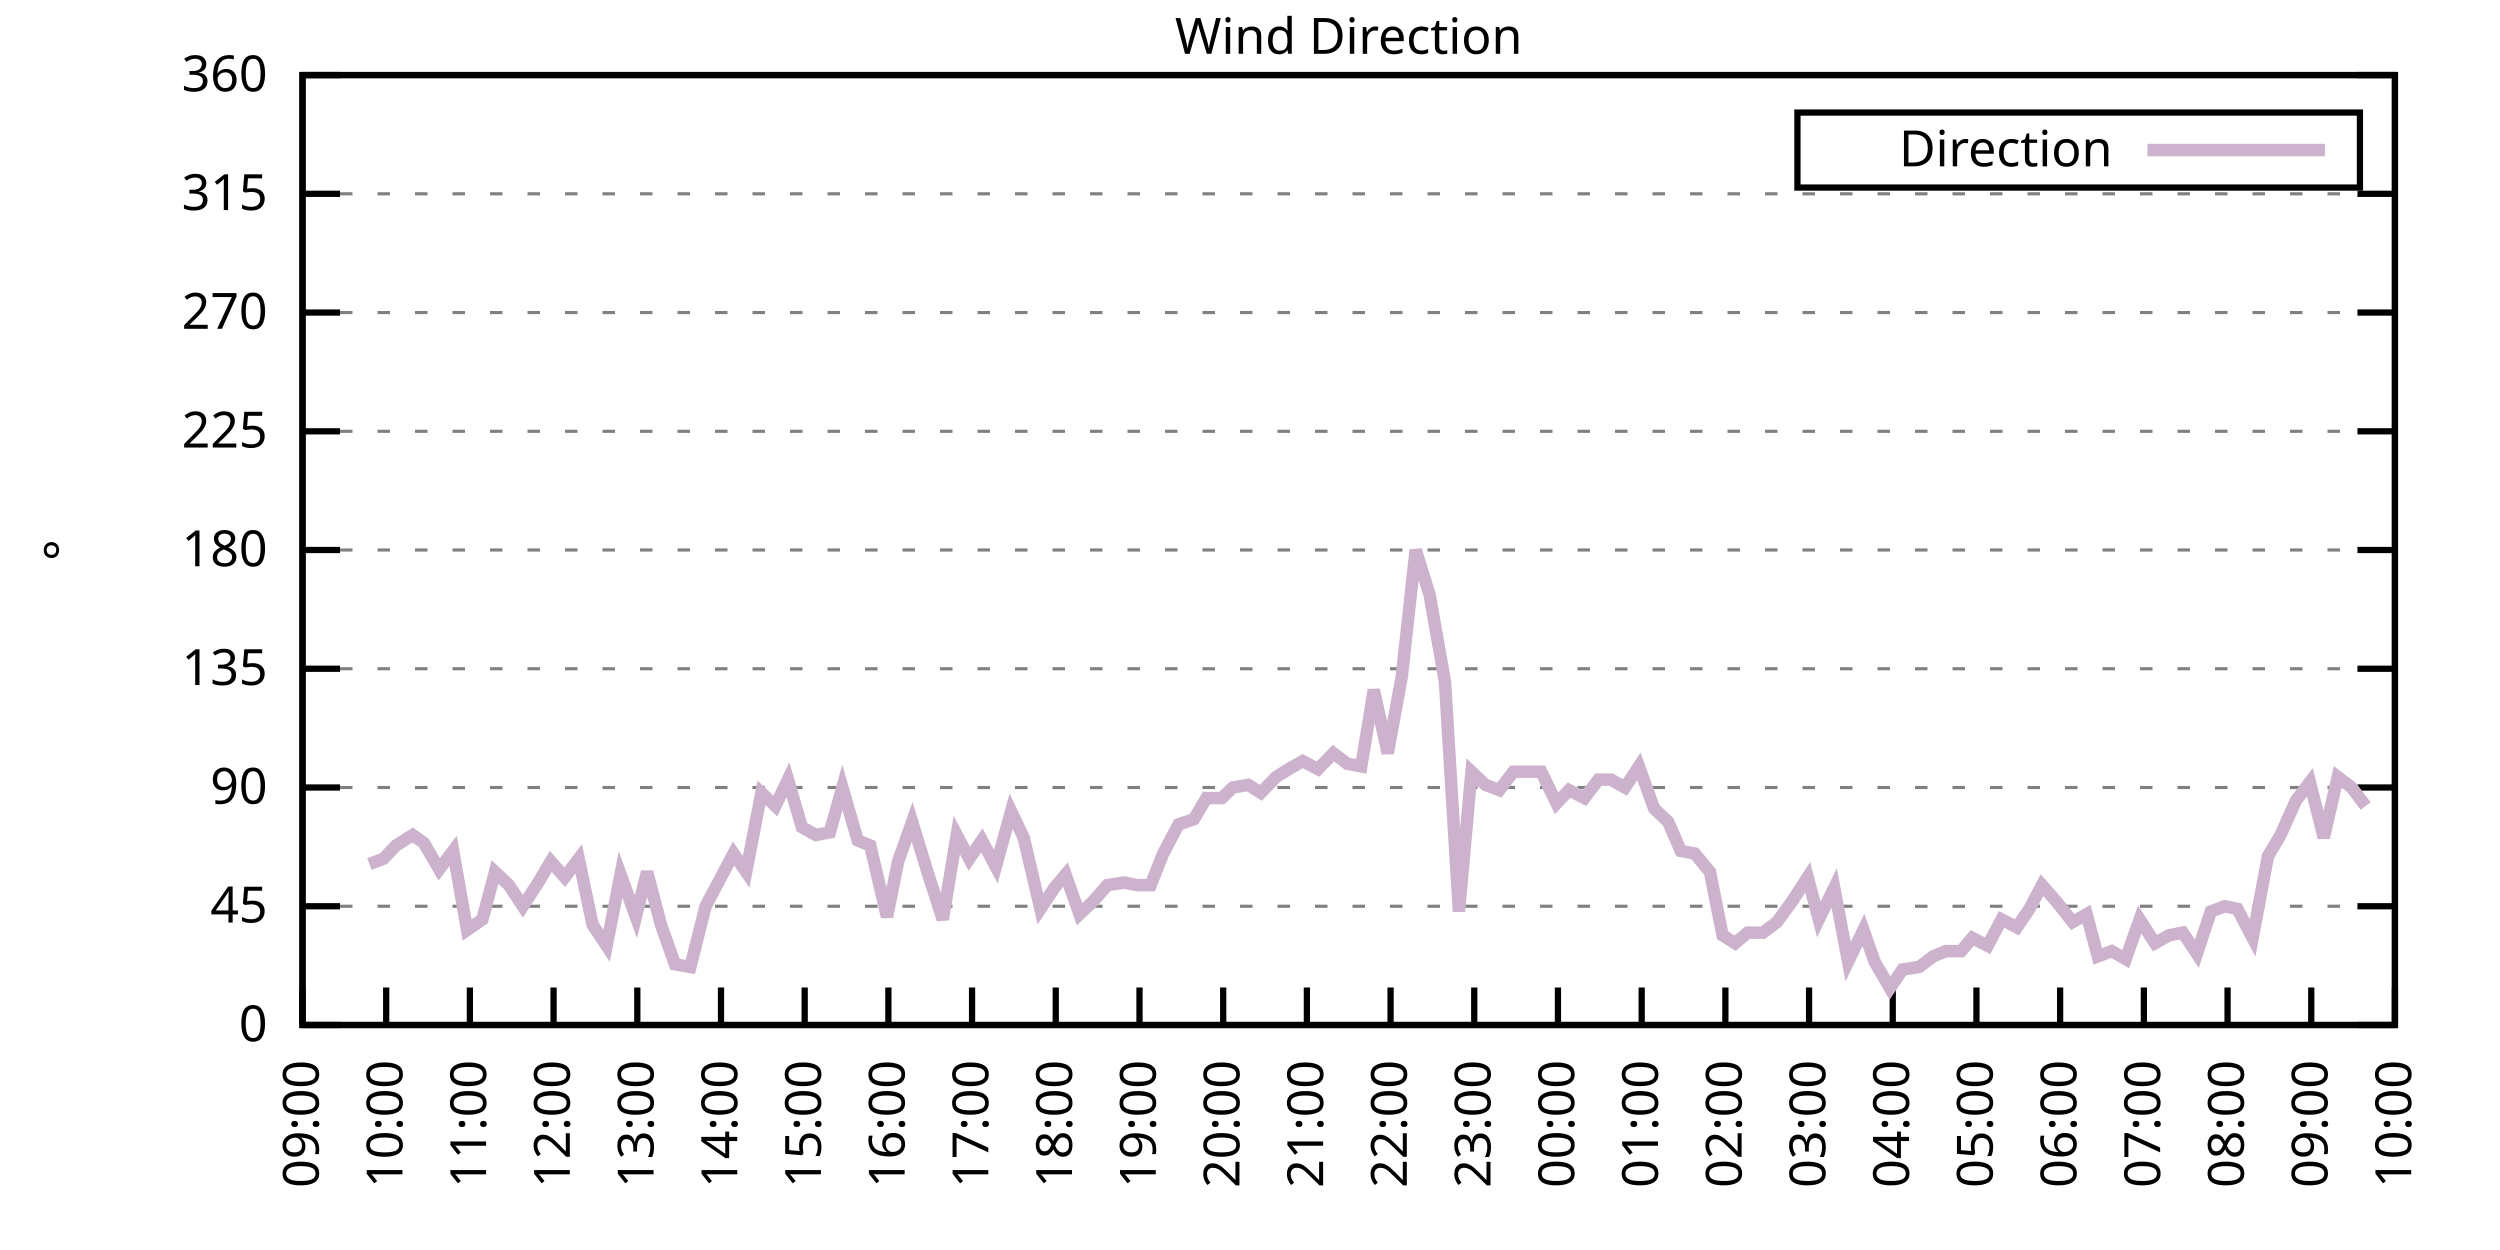
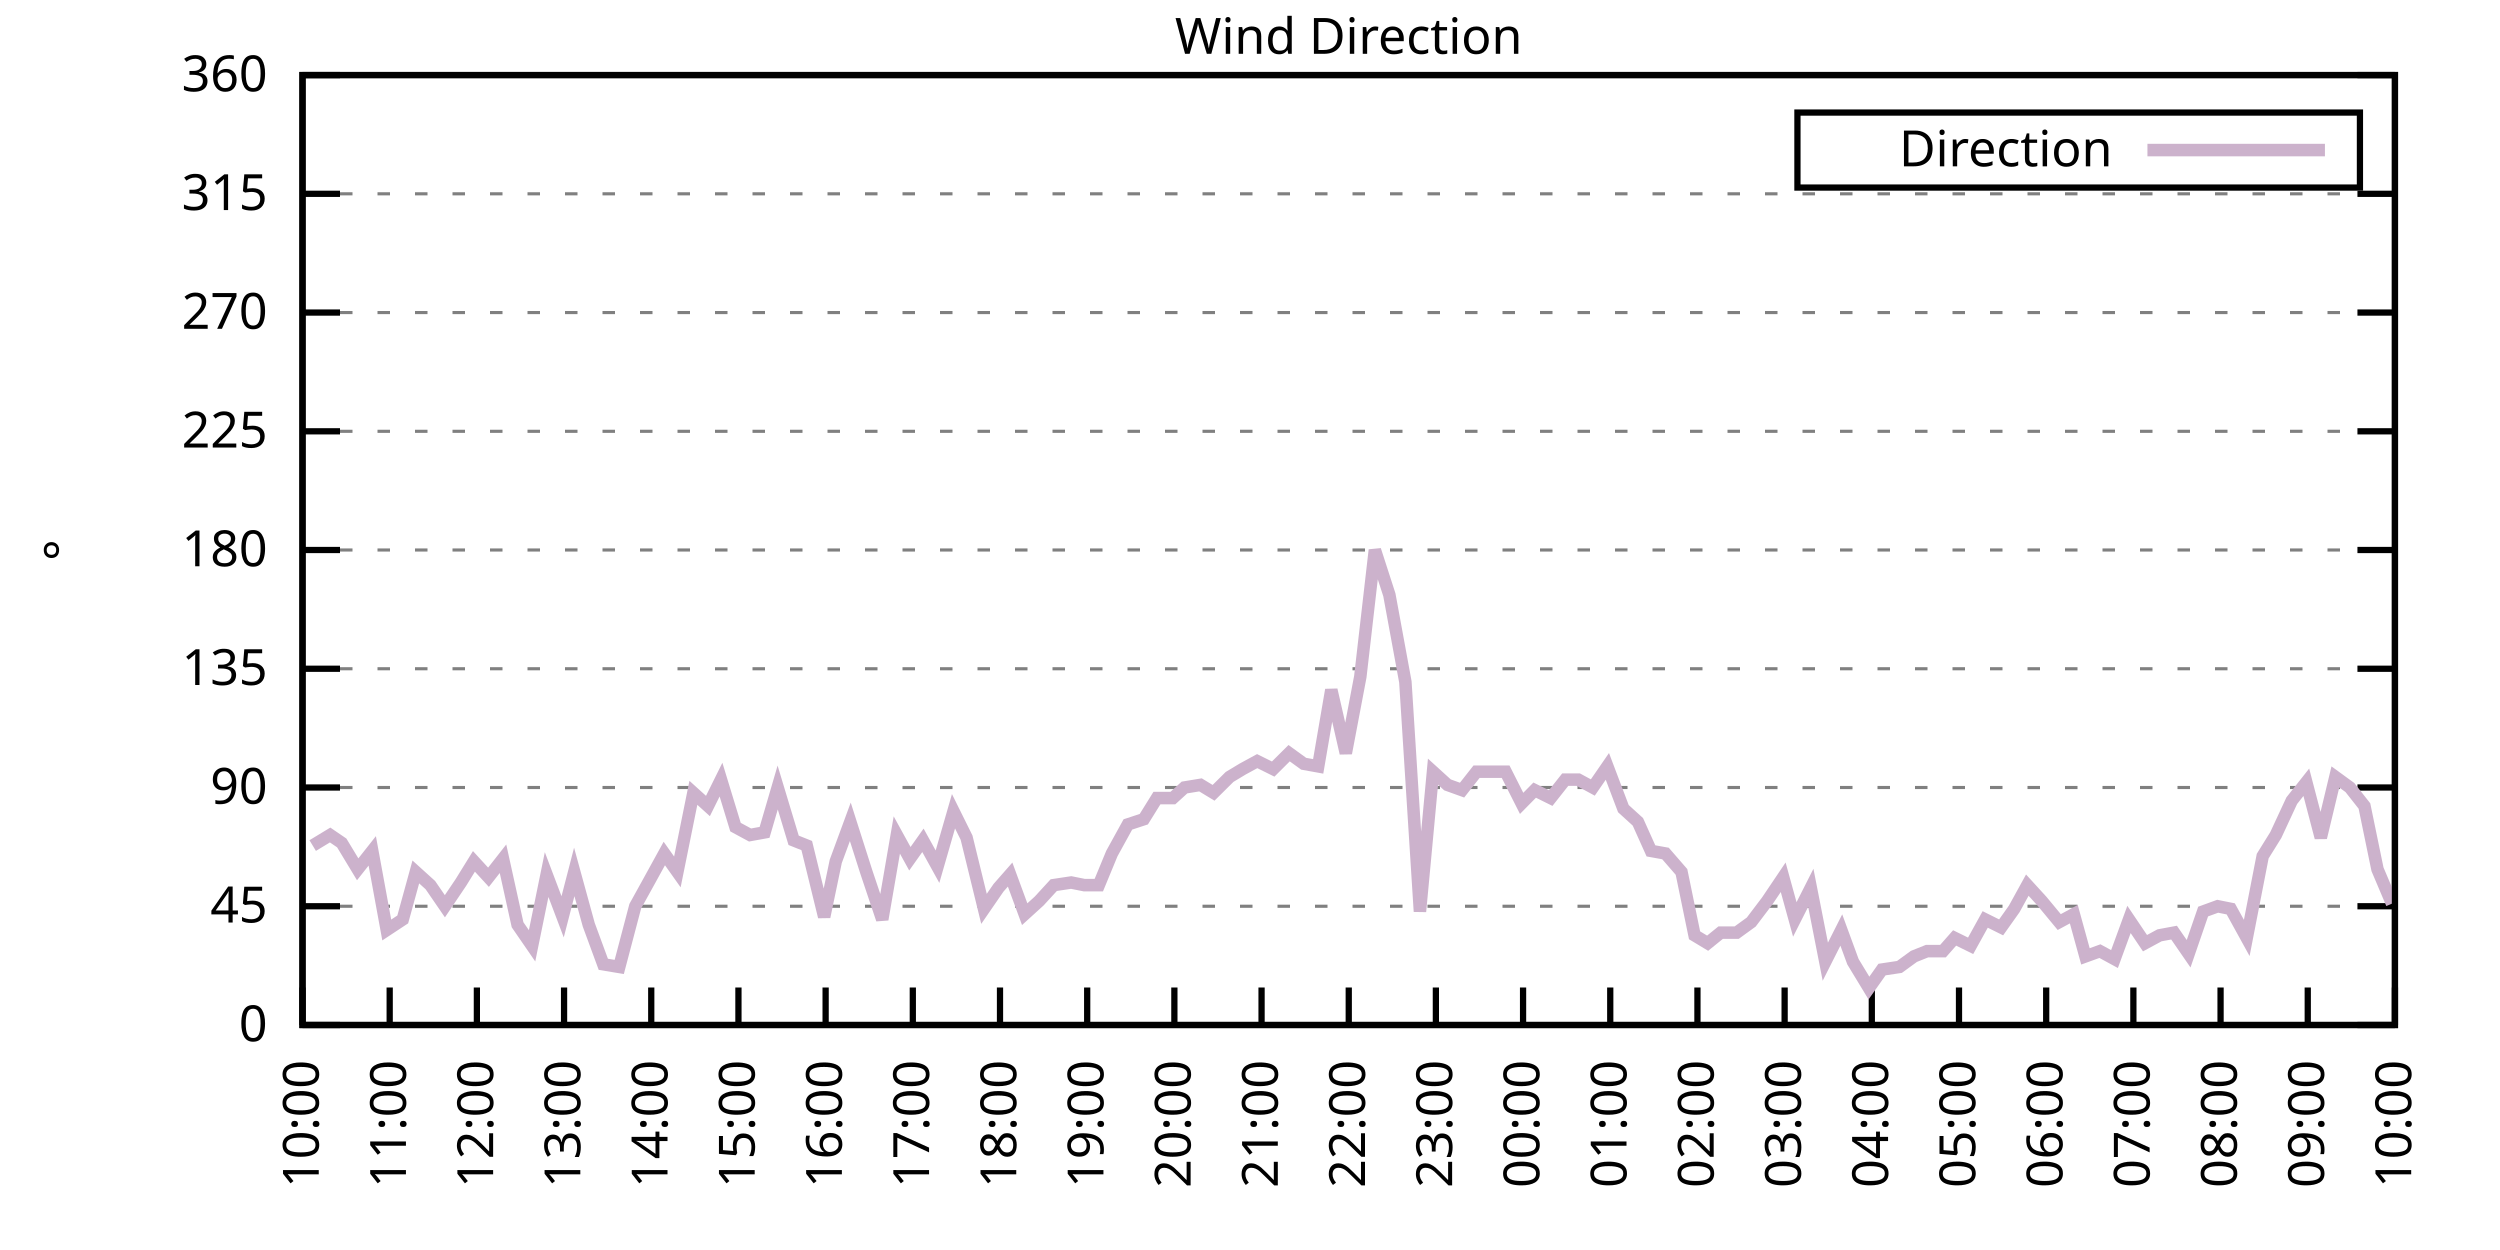
<svg xmlns="http://www.w3.org/2000/svg" xmlns:xlink="http://www.w3.org/1999/xlink" width="400" height="200" viewBox="0 0 400 200">
  <g id="gnuplot_canvas">
    <rect x="0" y="0" width="400" height="200" fill="none" />
    <defs>
      <circle id="gpDot" r="0.5" stroke-width="0.5" stroke="currentColor" />
      <path id="gpPt0" stroke-width="0.333" stroke="currentColor" d="M-1,0 h2 M0,-1 v2" />
      <path id="gpPt1" stroke-width="0.333" stroke="currentColor" d="M-1,-1 L1,1 M1,-1 L-1,1" />
      <path id="gpPt2" stroke-width="0.333" stroke="currentColor" d="M-1,0 L1,0 M0,-1 L0,1 M-1,-1 L1,1 M-1,1 L1,-1" />
      <rect id="gpPt3" stroke-width="0.333" stroke="currentColor" x="-1" y="-1" width="2" height="2" />
      <rect id="gpPt4" stroke-width="0.333" stroke="currentColor" fill="currentColor" x="-1" y="-1" width="2" height="2" />
      <circle id="gpPt5" stroke-width="0.333" stroke="currentColor" cx="0" cy="0" r="1" />
      <use xlink:href="#gpPt5" id="gpPt6" fill="currentColor" stroke="none" />
      <path id="gpPt7" stroke-width="0.333" stroke="currentColor" d="M0,-1.33 L-1.33,0.67 L1.33,0.67 z" />
      <use xlink:href="#gpPt7" id="gpPt8" fill="currentColor" stroke="none" />
      <use xlink:href="#gpPt7" id="gpPt9" stroke="currentColor" transform="rotate(180)" />
      <use xlink:href="#gpPt9" id="gpPt10" fill="currentColor" stroke="none" />
      <use xlink:href="#gpPt3" id="gpPt11" stroke="currentColor" transform="rotate(45)" />
      <use xlink:href="#gpPt11" id="gpPt12" fill="currentColor" stroke="none" />
      <path id="gpPt13" stroke-width="0.333" stroke="currentColor" d="M0,1.330 L1.265,0.411 L0.782,-1.067 L-0.782,-1.076 L-1.265,0.411 z" />
      <use xlink:href="#gpPt13" id="gpPt14" fill="currentColor" stroke="none" />
      <filter id="textbox" filterUnits="objectBoundingBox" x="0" y="0" height="1" width="1">
        <feFlood flood-color="white" flood-opacity="1" result="bgnd" />
        <feComposite in="SourceGraphic" in2="bgnd" operator="atop" />
      </filter>
      <filter id="greybox" filterUnits="objectBoundingBox" x="0" y="0" height="1" width="1">
        <feFlood flood-color="lightgrey" flood-opacity="1" result="grey" />
        <feComposite in="SourceGraphic" in2="grey" operator="atop" />
      </filter>
    </defs>
    <g fill="none" color="white" stroke="currentColor" stroke-width="1.00" stroke-linecap="butt" stroke-linejoin="miter">
</g>
    <g fill="none" color="black" stroke="currentColor" stroke-width="1.00" stroke-linecap="butt" stroke-linejoin="miter">
      <g stroke="none" shape-rendering="crispEdges">
        <polygon fill="rgb(255, 255, 255)" points="48.40,164.00 383.18,164.00 383.18,12.02 48.40,12.02 " />
      </g>
    </g>
    <g fill="none" color="black" stroke="currentColor" stroke-width="1.00" stroke-linecap="butt" stroke-linejoin="miter">
</g>
    <g fill="none" color="black" stroke="black" stroke-width="0.50" stroke-linecap="butt" stroke-linejoin="miter">
</g>
    <g fill="none" color="gray" stroke="currentColor" stroke-width="0.50" stroke-linecap="butt" stroke-linejoin="miter">
      <path stroke="gray" stroke-dasharray="2,4" class="gridline" d="M48.40,164.00 L383.19,164.00  " />
    </g>
    <g fill="none" color="gray" stroke="gray" stroke-width="1.00" stroke-linecap="butt" stroke-linejoin="miter">
</g>
    <g fill="none" color="black" stroke="currentColor" stroke-width="1.00" stroke-linecap="butt" stroke-linejoin="miter">
      <path stroke="black" d="M48.40,164.00 L54.40,164.00 M383.19,164.00 L377.19,164.00  " />
      <g transform="translate(42.80,166.60)" stroke="none" fill="black" font-family="Sans" font-size="8.00" text-anchor="end">
        <text>
          <tspan font-family="Sans"> 0</tspan>
        </text>
      </g>
    </g>
    <g fill="none" color="black" stroke="currentColor" stroke-width="1.00" stroke-linecap="butt" stroke-linejoin="miter">
</g>
    <g fill="none" color="black" stroke="black" stroke-width="0.50" stroke-linecap="butt" stroke-linejoin="miter">
</g>
    <g fill="none" color="gray" stroke="currentColor" stroke-width="0.50" stroke-linecap="butt" stroke-linejoin="miter">
      <path stroke="gray" stroke-dasharray="2,4" class="gridline" d="M48.40,145.00 L383.19,145.00  " />
    </g>
    <g fill="none" color="gray" stroke="gray" stroke-width="1.00" stroke-linecap="butt" stroke-linejoin="miter">
</g>
    <g fill="none" color="black" stroke="currentColor" stroke-width="1.00" stroke-linecap="butt" stroke-linejoin="miter">
      <path stroke="black" d="M48.40,145.00 L54.40,145.00 M383.19,145.00 L377.19,145.00  " />
      <g transform="translate(42.80,147.60)" stroke="none" fill="black" font-family="Sans" font-size="8.00" text-anchor="end">
        <text>
          <tspan font-family="Sans"> 45</tspan>
        </text>
      </g>
    </g>
    <g fill="none" color="black" stroke="currentColor" stroke-width="1.00" stroke-linecap="butt" stroke-linejoin="miter">
</g>
    <g fill="none" color="black" stroke="black" stroke-width="0.50" stroke-linecap="butt" stroke-linejoin="miter">
</g>
    <g fill="none" color="gray" stroke="currentColor" stroke-width="0.50" stroke-linecap="butt" stroke-linejoin="miter">
      <path stroke="gray" stroke-dasharray="2,4" class="gridline" d="M48.40,126.00 L383.19,126.00  " />
    </g>
    <g fill="none" color="gray" stroke="gray" stroke-width="1.00" stroke-linecap="butt" stroke-linejoin="miter">
</g>
    <g fill="none" color="black" stroke="currentColor" stroke-width="1.00" stroke-linecap="butt" stroke-linejoin="miter">
      <path stroke="black" d="M48.40,126.00 L54.40,126.00 M383.19,126.00 L377.19,126.00  " />
      <g transform="translate(42.80,128.60)" stroke="none" fill="black" font-family="Sans" font-size="8.00" text-anchor="end">
        <text>
          <tspan font-family="Sans"> 90</tspan>
        </text>
      </g>
    </g>
    <g fill="none" color="black" stroke="currentColor" stroke-width="1.00" stroke-linecap="butt" stroke-linejoin="miter">
</g>
    <g fill="none" color="black" stroke="black" stroke-width="0.50" stroke-linecap="butt" stroke-linejoin="miter">
</g>
    <g fill="none" color="gray" stroke="currentColor" stroke-width="0.50" stroke-linecap="butt" stroke-linejoin="miter">
      <path stroke="gray" stroke-dasharray="2,4" class="gridline" d="M48.40,107.00 L383.19,107.00  " />
    </g>
    <g fill="none" color="gray" stroke="gray" stroke-width="1.00" stroke-linecap="butt" stroke-linejoin="miter">
</g>
    <g fill="none" color="black" stroke="currentColor" stroke-width="1.00" stroke-linecap="butt" stroke-linejoin="miter">
      <path stroke="black" d="M48.40,107.00 L54.40,107.00 M383.19,107.00 L377.19,107.00  " />
      <g transform="translate(42.80,109.60)" stroke="none" fill="black" font-family="Sans" font-size="8.00" text-anchor="end">
        <text>
          <tspan font-family="Sans"> 135</tspan>
        </text>
      </g>
    </g>
    <g fill="none" color="black" stroke="currentColor" stroke-width="1.00" stroke-linecap="butt" stroke-linejoin="miter">
</g>
    <g fill="none" color="black" stroke="black" stroke-width="0.50" stroke-linecap="butt" stroke-linejoin="miter">
</g>
    <g fill="none" color="gray" stroke="currentColor" stroke-width="0.50" stroke-linecap="butt" stroke-linejoin="miter">
      <path stroke="gray" stroke-dasharray="2,4" class="gridline" d="M48.40,88.00 L383.19,88.00  " />
    </g>
    <g fill="none" color="gray" stroke="gray" stroke-width="1.00" stroke-linecap="butt" stroke-linejoin="miter">
</g>
    <g fill="none" color="black" stroke="currentColor" stroke-width="1.00" stroke-linecap="butt" stroke-linejoin="miter">
      <path stroke="black" d="M48.40,88.00 L54.40,88.00 M383.19,88.00 L377.19,88.00  " />
      <g transform="translate(42.80,90.60)" stroke="none" fill="black" font-family="Sans" font-size="8.00" text-anchor="end">
        <text>
          <tspan font-family="Sans"> 180</tspan>
        </text>
      </g>
    </g>
    <g fill="none" color="black" stroke="currentColor" stroke-width="1.00" stroke-linecap="butt" stroke-linejoin="miter">
</g>
    <g fill="none" color="black" stroke="black" stroke-width="0.50" stroke-linecap="butt" stroke-linejoin="miter">
</g>
    <g fill="none" color="gray" stroke="currentColor" stroke-width="0.50" stroke-linecap="butt" stroke-linejoin="miter">
      <path stroke="gray" stroke-dasharray="2,4" class="gridline" d="M48.40,69.01 L383.19,69.01  " />
    </g>
    <g fill="none" color="gray" stroke="gray" stroke-width="1.00" stroke-linecap="butt" stroke-linejoin="miter">
</g>
    <g fill="none" color="black" stroke="currentColor" stroke-width="1.00" stroke-linecap="butt" stroke-linejoin="miter">
      <path stroke="black" d="M48.40,69.01 L54.40,69.01 M383.19,69.01 L377.19,69.01  " />
      <g transform="translate(42.80,71.61)" stroke="none" fill="black" font-family="Sans" font-size="8.00" text-anchor="end">
        <text>
          <tspan font-family="Sans"> 225</tspan>
        </text>
      </g>
    </g>
    <g fill="none" color="black" stroke="currentColor" stroke-width="1.00" stroke-linecap="butt" stroke-linejoin="miter">
</g>
    <g fill="none" color="black" stroke="black" stroke-width="0.50" stroke-linecap="butt" stroke-linejoin="miter">
</g>
    <g fill="none" color="gray" stroke="currentColor" stroke-width="0.50" stroke-linecap="butt" stroke-linejoin="miter">
      <path stroke="gray" stroke-dasharray="2,4" class="gridline" d="M48.40,50.01 L383.19,50.01  " />
    </g>
    <g fill="none" color="gray" stroke="gray" stroke-width="1.00" stroke-linecap="butt" stroke-linejoin="miter">
</g>
    <g fill="none" color="black" stroke="currentColor" stroke-width="1.00" stroke-linecap="butt" stroke-linejoin="miter">
      <path stroke="black" d="M48.40,50.01 L54.40,50.01 M383.19,50.01 L377.19,50.01  " />
      <g transform="translate(42.80,52.61)" stroke="none" fill="black" font-family="Sans" font-size="8.00" text-anchor="end">
        <text>
          <tspan font-family="Sans"> 270</tspan>
        </text>
      </g>
    </g>
    <g fill="none" color="black" stroke="currentColor" stroke-width="1.00" stroke-linecap="butt" stroke-linejoin="miter">
</g>
    <g fill="none" color="black" stroke="black" stroke-width="0.50" stroke-linecap="butt" stroke-linejoin="miter">
</g>
    <g fill="none" color="gray" stroke="currentColor" stroke-width="0.50" stroke-linecap="butt" stroke-linejoin="miter">
      <path stroke="gray" stroke-dasharray="2,4" class="gridline" d="M48.40,31.01 L383.19,31.01  " />
    </g>
    <g fill="none" color="gray" stroke="gray" stroke-width="1.00" stroke-linecap="butt" stroke-linejoin="miter">
</g>
    <g fill="none" color="black" stroke="currentColor" stroke-width="1.00" stroke-linecap="butt" stroke-linejoin="miter">
      <path stroke="black" d="M48.40,31.01 L54.40,31.01 M383.19,31.01 L377.19,31.01  " />
      <g transform="translate(42.80,33.61)" stroke="none" fill="black" font-family="Sans" font-size="8.00" text-anchor="end">
        <text>
          <tspan font-family="Sans"> 315</tspan>
        </text>
      </g>
    </g>
    <g fill="none" color="black" stroke="currentColor" stroke-width="1.00" stroke-linecap="butt" stroke-linejoin="miter">
</g>
    <g fill="none" color="black" stroke="black" stroke-width="0.50" stroke-linecap="butt" stroke-linejoin="miter">
</g>
    <g fill="none" color="gray" stroke="currentColor" stroke-width="0.50" stroke-linecap="butt" stroke-linejoin="miter">
      <path stroke="gray" stroke-dasharray="2,4" class="gridline" d="M48.40,12.01 L383.19,12.01  " />
    </g>
    <g fill="none" color="gray" stroke="gray" stroke-width="1.00" stroke-linecap="butt" stroke-linejoin="miter">
</g>
    <g fill="none" color="black" stroke="currentColor" stroke-width="1.00" stroke-linecap="butt" stroke-linejoin="miter">
      <path stroke="black" d="M48.40,12.01 L54.40,12.01 M383.19,12.01 L377.19,12.01  " />
      <g transform="translate(42.80,14.61)" stroke="none" fill="black" font-family="Sans" font-size="8.00" text-anchor="end">
        <text>
          <tspan font-family="Sans"> 360</tspan>
        </text>
      </g>
    </g>
    <g fill="none" color="black" stroke="currentColor" stroke-width="1.00" stroke-linecap="butt" stroke-linejoin="miter">
      <path stroke="black" d="M48.40,164.00 L48.40,158.00  " />
      <g transform="translate(51.00,169.60) rotate(270.00)" stroke="none" fill="black" font-family="Sans" font-size="8.00" text-anchor="end">
        <text>
-           <tspan font-family="Sans">09:00</tspan>
-         </text>
-       </g>
-     </g>
-     <g fill="none" color="black" stroke="currentColor" stroke-width="1.00" stroke-linecap="butt" stroke-linejoin="miter">
-       <path stroke="black" d="M61.79,164.00 L61.79,158.00  " />
-       <g transform="translate(64.39,169.60) rotate(270.00)" stroke="none" fill="black" font-family="Sans" font-size="8.00" text-anchor="end">
-         <text>
          <tspan font-family="Sans">10:00</tspan>
        </text>
      </g>
    </g>
    <g fill="none" color="black" stroke="currentColor" stroke-width="1.00" stroke-linecap="butt" stroke-linejoin="miter">
-       <path stroke="black" d="M75.18,164.00 L75.18,158.00  " />
-       <g transform="translate(77.78,169.60) rotate(270.00)" stroke="none" fill="black" font-family="Sans" font-size="8.00" text-anchor="end">
+       <path stroke="black" d="M62.35,164.00 L62.35,158.00  " />
+       <g transform="translate(64.95,169.60) rotate(270.00)" stroke="none" fill="black" font-family="Sans" font-size="8.00" text-anchor="end">
        <text>
          <tspan font-family="Sans">11:00</tspan>
        </text>
      </g>
    </g>
    <g fill="none" color="black" stroke="currentColor" stroke-width="1.00" stroke-linecap="butt" stroke-linejoin="miter">
-       <path stroke="black" d="M88.57,164.00 L88.57,158.00  " />
-       <g transform="translate(91.17,169.60) rotate(270.00)" stroke="none" fill="black" font-family="Sans" font-size="8.00" text-anchor="end">
+       <path stroke="black" d="M76.30,164.00 L76.30,158.00  " />
+       <g transform="translate(78.90,169.60) rotate(270.00)" stroke="none" fill="black" font-family="Sans" font-size="8.00" text-anchor="end">
        <text>
          <tspan font-family="Sans">12:00</tspan>
        </text>
      </g>
    </g>
    <g fill="none" color="black" stroke="currentColor" stroke-width="1.00" stroke-linecap="butt" stroke-linejoin="miter">
-       <path stroke="black" d="M101.97,164.00 L101.97,158.00  " />
-       <g transform="translate(104.57,169.60) rotate(270.00)" stroke="none" fill="black" font-family="Sans" font-size="8.00" text-anchor="end">
+       <path stroke="black" d="M90.25,164.00 L90.25,158.00  " />
+       <g transform="translate(92.85,169.60) rotate(270.00)" stroke="none" fill="black" font-family="Sans" font-size="8.00" text-anchor="end">
        <text>
          <tspan font-family="Sans">13:00</tspan>
        </text>
      </g>
    </g>
    <g fill="none" color="black" stroke="currentColor" stroke-width="1.00" stroke-linecap="butt" stroke-linejoin="miter">
-       <path stroke="black" d="M115.36,164.00 L115.36,158.00  " />
-       <g transform="translate(117.96,169.60) rotate(270.00)" stroke="none" fill="black" font-family="Sans" font-size="8.00" text-anchor="end">
+       <path stroke="black" d="M104.20,164.00 L104.20,158.00  " />
+       <g transform="translate(106.80,169.60) rotate(270.00)" stroke="none" fill="black" font-family="Sans" font-size="8.00" text-anchor="end">
        <text>
          <tspan font-family="Sans">14:00</tspan>
        </text>
      </g>
    </g>
    <g fill="none" color="black" stroke="currentColor" stroke-width="1.00" stroke-linecap="butt" stroke-linejoin="miter">
-       <path stroke="black" d="M128.75,164.00 L128.75,158.00  " />
-       <g transform="translate(131.35,169.60) rotate(270.00)" stroke="none" fill="black" font-family="Sans" font-size="8.00" text-anchor="end">
+       <path stroke="black" d="M118.15,164.00 L118.15,158.00  " />
+       <g transform="translate(120.75,169.60) rotate(270.00)" stroke="none" fill="black" font-family="Sans" font-size="8.00" text-anchor="end">
        <text>
          <tspan font-family="Sans">15:00</tspan>
        </text>
      </g>
    </g>
    <g fill="none" color="black" stroke="currentColor" stroke-width="1.00" stroke-linecap="butt" stroke-linejoin="miter">
-       <path stroke="black" d="M142.14,164.00 L142.14,158.00  " />
-       <g transform="translate(144.74,169.60) rotate(270.00)" stroke="none" fill="black" font-family="Sans" font-size="8.00" text-anchor="end">
+       <path stroke="black" d="M132.10,164.00 L132.10,158.00  " />
+       <g transform="translate(134.70,169.60) rotate(270.00)" stroke="none" fill="black" font-family="Sans" font-size="8.00" text-anchor="end">
        <text>
          <tspan font-family="Sans">16:00</tspan>
        </text>
      </g>
    </g>
    <g fill="none" color="black" stroke="currentColor" stroke-width="1.00" stroke-linecap="butt" stroke-linejoin="miter">
-       <path stroke="black" d="M155.53,164.00 L155.53,158.00  " />
-       <g transform="translate(158.13,169.60) rotate(270.00)" stroke="none" fill="black" font-family="Sans" font-size="8.00" text-anchor="end">
+       <path stroke="black" d="M146.05,164.00 L146.05,158.00  " />
+       <g transform="translate(148.65,169.60) rotate(270.00)" stroke="none" fill="black" font-family="Sans" font-size="8.00" text-anchor="end">
        <text>
          <tspan font-family="Sans">17:00</tspan>
        </text>
      </g>
    </g>
    <g fill="none" color="black" stroke="currentColor" stroke-width="1.00" stroke-linecap="butt" stroke-linejoin="miter">
-       <path stroke="black" d="M168.92,164.00 L168.92,158.00  " />
-       <g transform="translate(171.52,169.60) rotate(270.00)" stroke="none" fill="black" font-family="Sans" font-size="8.00" text-anchor="end">
+       <path stroke="black" d="M160.00,164.00 L160.00,158.00  " />
+       <g transform="translate(162.60,169.60) rotate(270.00)" stroke="none" fill="black" font-family="Sans" font-size="8.00" text-anchor="end">
        <text>
          <tspan font-family="Sans">18:00</tspan>
        </text>
      </g>
    </g>
    <g fill="none" color="black" stroke="currentColor" stroke-width="1.00" stroke-linecap="butt" stroke-linejoin="miter">
-       <path stroke="black" d="M182.32,164.00 L182.32,158.00  " />
-       <g transform="translate(184.92,169.60) rotate(270.00)" stroke="none" fill="black" font-family="Sans" font-size="8.00" text-anchor="end">
+       <path stroke="black" d="M173.95,164.00 L173.95,158.00  " />
+       <g transform="translate(176.55,169.60) rotate(270.00)" stroke="none" fill="black" font-family="Sans" font-size="8.00" text-anchor="end">
        <text>
          <tspan font-family="Sans">19:00</tspan>
        </text>
      </g>
    </g>
    <g fill="none" color="black" stroke="currentColor" stroke-width="1.00" stroke-linecap="butt" stroke-linejoin="miter">
-       <path stroke="black" d="M195.71,164.00 L195.71,158.00  " />
-       <g transform="translate(198.31,169.60) rotate(270.00)" stroke="none" fill="black" font-family="Sans" font-size="8.00" text-anchor="end">
+       <path stroke="black" d="M187.90,164.00 L187.90,158.00  " />
+       <g transform="translate(190.50,169.60) rotate(270.00)" stroke="none" fill="black" font-family="Sans" font-size="8.00" text-anchor="end">
        <text>
          <tspan font-family="Sans">20:00</tspan>
        </text>
      </g>
    </g>
    <g fill="none" color="black" stroke="currentColor" stroke-width="1.00" stroke-linecap="butt" stroke-linejoin="miter">
-       <path stroke="black" d="M209.10,164.00 L209.10,158.00  " />
-       <g transform="translate(211.70,169.60) rotate(270.00)" stroke="none" fill="black" font-family="Sans" font-size="8.00" text-anchor="end">
+       <path stroke="black" d="M201.85,164.00 L201.85,158.00  " />
+       <g transform="translate(204.45,169.60) rotate(270.00)" stroke="none" fill="black" font-family="Sans" font-size="8.00" text-anchor="end">
        <text>
          <tspan font-family="Sans">21:00</tspan>
        </text>
      </g>
    </g>
    <g fill="none" color="black" stroke="currentColor" stroke-width="1.00" stroke-linecap="butt" stroke-linejoin="miter">
-       <path stroke="black" d="M222.49,164.00 L222.49,158.00  " />
-       <g transform="translate(225.09,169.60) rotate(270.00)" stroke="none" fill="black" font-family="Sans" font-size="8.00" text-anchor="end">
+       <path stroke="black" d="M215.80,164.00 L215.80,158.00  " />
+       <g transform="translate(218.40,169.60) rotate(270.00)" stroke="none" fill="black" font-family="Sans" font-size="8.00" text-anchor="end">
        <text>
          <tspan font-family="Sans">22:00</tspan>
        </text>
      </g>
    </g>
    <g fill="none" color="black" stroke="currentColor" stroke-width="1.00" stroke-linecap="butt" stroke-linejoin="miter">
-       <path stroke="black" d="M235.88,164.00 L235.88,158.00  " />
-       <g transform="translate(238.48,169.60) rotate(270.00)" stroke="none" fill="black" font-family="Sans" font-size="8.00" text-anchor="end">
+       <path stroke="black" d="M229.74,164.00 L229.74,158.00  " />
+       <g transform="translate(232.34,169.60) rotate(270.00)" stroke="none" fill="black" font-family="Sans" font-size="8.00" text-anchor="end">
        <text>
          <tspan font-family="Sans">23:00</tspan>
        </text>
      </g>
    </g>
    <g fill="none" color="black" stroke="currentColor" stroke-width="1.00" stroke-linecap="butt" stroke-linejoin="miter">
-       <path stroke="black" d="M249.27,164.00 L249.27,158.00  " />
-       <g transform="translate(251.87,169.60) rotate(270.00)" stroke="none" fill="black" font-family="Sans" font-size="8.00" text-anchor="end">
+       <path stroke="black" d="M243.69,164.00 L243.69,158.00  " />
+       <g transform="translate(246.29,169.60) rotate(270.00)" stroke="none" fill="black" font-family="Sans" font-size="8.00" text-anchor="end">
        <text>
          <tspan font-family="Sans">00:00</tspan>
        </text>
      </g>
    </g>
    <g fill="none" color="black" stroke="currentColor" stroke-width="1.00" stroke-linecap="butt" stroke-linejoin="miter">
-       <path stroke="black" d="M262.67,164.00 L262.67,158.00  " />
-       <g transform="translate(265.27,169.60) rotate(270.00)" stroke="none" fill="black" font-family="Sans" font-size="8.00" text-anchor="end">
+       <path stroke="black" d="M257.64,164.00 L257.64,158.00  " />
+       <g transform="translate(260.24,169.60) rotate(270.00)" stroke="none" fill="black" font-family="Sans" font-size="8.00" text-anchor="end">
        <text>
          <tspan font-family="Sans">01:00</tspan>
        </text>
      </g>
    </g>
    <g fill="none" color="black" stroke="currentColor" stroke-width="1.00" stroke-linecap="butt" stroke-linejoin="miter">
-       <path stroke="black" d="M276.06,164.00 L276.06,158.00  " />
-       <g transform="translate(278.66,169.60) rotate(270.00)" stroke="none" fill="black" font-family="Sans" font-size="8.00" text-anchor="end">
+       <path stroke="black" d="M271.59,164.00 L271.59,158.00  " />
+       <g transform="translate(274.19,169.60) rotate(270.00)" stroke="none" fill="black" font-family="Sans" font-size="8.00" text-anchor="end">
        <text>
          <tspan font-family="Sans">02:00</tspan>
        </text>
      </g>
    </g>
    <g fill="none" color="black" stroke="currentColor" stroke-width="1.00" stroke-linecap="butt" stroke-linejoin="miter">
-       <path stroke="black" d="M289.45,164.00 L289.45,158.00  " />
-       <g transform="translate(292.05,169.60) rotate(270.00)" stroke="none" fill="black" font-family="Sans" font-size="8.00" text-anchor="end">
+       <path stroke="black" d="M285.54,164.00 L285.54,158.00  " />
+       <g transform="translate(288.14,169.60) rotate(270.00)" stroke="none" fill="black" font-family="Sans" font-size="8.00" text-anchor="end">
        <text>
          <tspan font-family="Sans">03:00</tspan>
        </text>
      </g>
    </g>
    <g fill="none" color="black" stroke="currentColor" stroke-width="1.00" stroke-linecap="butt" stroke-linejoin="miter">
-       <path stroke="black" d="M302.84,164.00 L302.84,158.00  " />
-       <g transform="translate(305.44,169.60) rotate(270.00)" stroke="none" fill="black" font-family="Sans" font-size="8.00" text-anchor="end">
+       <path stroke="black" d="M299.49,164.00 L299.49,158.00  " />
+       <g transform="translate(302.09,169.60) rotate(270.00)" stroke="none" fill="black" font-family="Sans" font-size="8.00" text-anchor="end">
        <text>
          <tspan font-family="Sans">04:00</tspan>
        </text>
      </g>
    </g>
    <g fill="none" color="black" stroke="currentColor" stroke-width="1.00" stroke-linecap="butt" stroke-linejoin="miter">
-       <path stroke="black" d="M316.23,164.00 L316.23,158.00  " />
-       <g transform="translate(318.83,169.60) rotate(270.00)" stroke="none" fill="black" font-family="Sans" font-size="8.00" text-anchor="end">
+       <path stroke="black" d="M313.44,164.00 L313.44,158.00  " />
+       <g transform="translate(316.04,169.60) rotate(270.00)" stroke="none" fill="black" font-family="Sans" font-size="8.00" text-anchor="end">
        <text>
          <tspan font-family="Sans">05:00</tspan>
        </text>
      </g>
    </g>
    <g fill="none" color="black" stroke="currentColor" stroke-width="1.00" stroke-linecap="butt" stroke-linejoin="miter">
-       <path stroke="black" d="M329.62,164.00 L329.62,158.00  " />
-       <g transform="translate(332.22,169.60) rotate(270.00)" stroke="none" fill="black" font-family="Sans" font-size="8.00" text-anchor="end">
+       <path stroke="black" d="M327.39,164.00 L327.39,158.00  " />
+       <g transform="translate(329.99,169.60) rotate(270.00)" stroke="none" fill="black" font-family="Sans" font-size="8.00" text-anchor="end">
        <text>
          <tspan font-family="Sans">06:00</tspan>
        </text>
      </g>
    </g>
    <g fill="none" color="black" stroke="currentColor" stroke-width="1.00" stroke-linecap="butt" stroke-linejoin="miter">
-       <path stroke="black" d="M343.02,164.00 L343.02,158.00  " />
-       <g transform="translate(345.62,169.60) rotate(270.00)" stroke="none" fill="black" font-family="Sans" font-size="8.00" text-anchor="end">
+       <path stroke="black" d="M341.34,164.00 L341.34,158.00  " />
+       <g transform="translate(343.94,169.60) rotate(270.00)" stroke="none" fill="black" font-family="Sans" font-size="8.00" text-anchor="end">
        <text>
          <tspan font-family="Sans">07:00</tspan>
        </text>
      </g>
    </g>
    <g fill="none" color="black" stroke="currentColor" stroke-width="1.00" stroke-linecap="butt" stroke-linejoin="miter">
-       <path stroke="black" d="M356.41,164.00 L356.41,158.00  " />
-       <g transform="translate(359.01,169.60) rotate(270.00)" stroke="none" fill="black" font-family="Sans" font-size="8.00" text-anchor="end">
+       <path stroke="black" d="M355.29,164.00 L355.29,158.00  " />
+       <g transform="translate(357.89,169.60) rotate(270.00)" stroke="none" fill="black" font-family="Sans" font-size="8.00" text-anchor="end">
        <text>
          <tspan font-family="Sans">08:00</tspan>
        </text>
      </g>
    </g>
    <g fill="none" color="black" stroke="currentColor" stroke-width="1.00" stroke-linecap="butt" stroke-linejoin="miter">
-       <path stroke="black" d="M369.80,164.00 L369.80,158.00  " />
-       <g transform="translate(372.40,169.60) rotate(270.00)" stroke="none" fill="black" font-family="Sans" font-size="8.00" text-anchor="end">
+       <path stroke="black" d="M369.24,164.00 L369.24,158.00  " />
+       <g transform="translate(371.84,169.60) rotate(270.00)" stroke="none" fill="black" font-family="Sans" font-size="8.00" text-anchor="end">
        <text>
          <tspan font-family="Sans">09:00</tspan>
        </text>
      </g>
    </g>
    <g fill="none" color="black" stroke="currentColor" stroke-width="1.00" stroke-linecap="butt" stroke-linejoin="miter">
      <path stroke="black" d="M383.19,164.00 L383.19,158.00  " />
      <g transform="translate(385.79,169.60) rotate(270.00)" stroke="none" fill="black" font-family="Sans" font-size="8.00" text-anchor="end">
        <text>
          <tspan font-family="Sans">10:00</tspan>
        </text>
      </g>
    </g>
    <g fill="none" color="black" stroke="currentColor" stroke-width="1.00" stroke-linecap="butt" stroke-linejoin="miter">
</g>
    <g fill="none" color="black" stroke="currentColor" stroke-width="1.00" stroke-linecap="butt" stroke-linejoin="miter">
      <path stroke="black" d="M48.40,12.01 L48.40,164.00 L383.19,164.00 L383.19,12.01 L48.40,12.01 Z  " />
    </g>
    <g fill="none" color="black" stroke="currentColor" stroke-width="1.00" stroke-linecap="butt" stroke-linejoin="miter">
</g>
    <g fill="none" color="black" stroke="currentColor" stroke-width="1.00" stroke-linecap="butt" stroke-linejoin="miter">
      <path stroke="black" d="M287.59,30.01 L287.59,18.01 L377.59,18.01 L377.59,30.01 L287.59,30.01 Z  " />
    </g>
    <g id="Wind_direction_plot_1">
      <g fill="none" color="white" stroke="black" stroke-width="2.00" stroke-linecap="butt" stroke-linejoin="miter">
</g>
      <g fill="none" color="black" stroke="currentColor" stroke-width="2.00" stroke-linecap="butt" stroke-linejoin="miter">
        <g transform="translate(337.99,26.61)" stroke="none" fill="black" font-family="Sans" font-size="8.00" text-anchor="end">
          <text>
            <tspan font-family="Sans">Direction</tspan>
          </text>
        </g>
      </g>
      <g fill="none" color="black" stroke="currentColor" stroke-width="2.00" stroke-linecap="butt" stroke-linejoin="miter">
-         <path stroke="rgb(204, 178, 204)" d="M343.59,24.01 L371.99,24.01 M59.11,138.25 L61.35,137.40 L63.35,135.29 L66.03,133.60 L67.82,134.87 L70.27,139.09   L72.50,136.14 L74.74,148.80 L77.19,147.11 L79.20,139.51 L81.43,141.62 L83.66,145.00 L86.12,141.20 L88.13,137.82   L90.36,140.36 L92.59,137.40 L94.82,147.96 L97.06,151.33 L99.29,139.93 L101.74,146.69 L103.53,139.51 L105.76,147.96   L107.99,154.29 L110.45,154.71 L112.90,145.00 L115.13,140.78 L117.37,136.56 L119.38,139.51 L121.83,126.85 L124.06,128.96   L126.07,124.74 L128.30,132.34 L130.54,133.60 L132.77,133.18 L134.78,126.00 L137.23,134.45 L139.24,135.29 L141.92,146.69   L143.70,137.82 L145.94,131.49 L148.39,139.51 L150.85,147.11 L153.08,133.60 L155.09,137.40 L157.10,134.45 L159.33,138.67   L161.78,129.80 L163.79,134.02 L166.47,145.42 L168.70,142.05 L170.49,139.93 L172.72,146.27 L174.95,144.16 L177.18,141.62   L179.86,141.20 L181.87,141.62 L184.10,141.62 L186.11,136.56 L188.57,131.91 L191.02,131.07 L193.03,127.69 L195.48,127.69   L197.27,126.00 L199.73,125.58 L201.73,126.85 L204.19,124.31 L206.20,123.05 L208.43,121.78 L210.88,123.05 L213.34,120.51   L215.57,122.20 L217.80,122.62 L219.81,110.38 L222.04,120.51 L224.28,108.27 L226.51,88.00 L228.74,95.18 L231.20,109.11   L233.43,145.85 L235.44,123.47 L237.67,125.58 L239.90,126.42 L242.13,123.47 L244.36,123.47 L246.60,123.47 L249.05,128.54   L251.06,126.42 L253.51,127.69 L255.75,124.74 L257.76,124.74 L259.99,126.00 L262.22,122.62 L264.67,129.38 L266.91,131.49   L268.92,136.14 L271.15,136.56 L273.60,139.51 L275.61,149.65 L277.62,150.91 L279.63,149.22 L282.08,149.22 L284.32,147.53   L286.77,144.16 L289.23,140.36 L291.01,147.11 L293.47,142.05 L295.70,153.87 L298.15,148.80 L299.94,153.87 L302.39,158.09   L304.40,155.13 L307.08,154.71 L309.31,153.02 L311.32,152.18 L313.78,152.18 L315.56,150.07 L318.02,151.33 L320.25,147.11   L322.70,148.38 L324.71,145.42 L326.72,141.62 L328.95,144.16 L331.63,147.53 L333.86,146.27 L335.65,153.02 L337.88,152.18   L340.11,153.45 L342.35,147.11 L344.80,150.91 L347.03,149.65 L349.26,149.22 L351.50,152.60 L353.73,145.85 L355.96,145.00   L357.97,145.42 L360.42,150.07 L362.88,136.98 L364.89,133.60 L367.34,128.11 L369.58,125.16 L371.81,134.02 L374.04,124.31   L376.27,126.00 L378.50,128.96  " />
+         <path stroke="rgb(204, 178, 204)" d="M343.59,24.01 L371.99,24.01 M50.03,135.29 L52.82,133.60 L54.68,134.87 L57.23,139.09 L59.56,136.14 L61.88,148.80   L64.44,147.11 L66.53,139.51 L68.86,141.62 L71.18,145.00 L73.74,141.20 L75.83,137.82 L78.16,140.36 L80.48,137.40   L82.81,147.96 L85.13,151.33 L87.46,139.93 L90.02,146.69 L91.88,139.51 L94.20,147.96 L96.53,154.29 L99.08,154.71   L101.64,145.00 L103.97,140.78 L106.29,136.56 L108.38,139.51 L110.94,126.85 L113.27,128.96 L115.36,124.74 L117.68,132.34   L120.01,133.60 L122.33,133.18 L124.43,126.00 L126.98,134.45 L129.08,135.29 L131.87,146.69 L133.72,137.82 L136.05,131.49   L138.61,139.51 L141.16,147.11 L143.49,133.60 L145.58,137.40 L147.67,134.45 L150.00,138.67 L152.56,129.80 L154.65,134.02   L157.44,145.42 L159.76,142.05 L161.62,139.93 L163.95,146.27 L166.27,144.16 L168.60,141.62 L171.39,141.20 L173.48,141.62   L175.81,141.62 L177.90,136.56 L180.46,131.91 L183.01,131.07 L185.11,127.69 L187.66,127.69 L189.52,126.00 L192.08,125.58   L194.17,126.85 L196.73,124.31 L198.82,123.05 L201.15,121.78 L203.71,123.05 L206.26,120.51 L208.59,122.20 L210.91,122.62   L213.01,110.38 L215.33,120.51 L217.65,108.27 L219.98,88.00 L222.30,95.18 L224.86,109.11 L227.19,145.85 L229.28,123.47   L231.60,125.58 L233.93,126.42 L236.25,123.47 L238.58,123.47 L240.90,123.47 L243.46,128.54 L245.55,126.42 L248.11,127.69   L250.44,124.74 L252.53,124.74 L254.85,126.00 L257.18,122.62 L259.74,129.38 L262.06,131.49 L264.15,136.14 L266.48,136.56   L269.04,139.51 L271.13,149.65 L273.22,150.91 L275.31,149.22 L277.87,149.22 L280.20,147.53 L282.75,144.16 L285.31,140.36   L287.17,147.11 L289.73,142.05 L292.05,153.87 L294.61,148.80 L296.47,153.87 L299.03,158.09 L301.12,155.13 L303.91,154.71   L306.23,153.02 L308.33,152.18 L310.88,152.18 L312.74,150.07 L315.30,151.33 L317.63,147.11 L320.18,148.38 L322.28,145.42   L324.37,141.62 L326.69,144.16 L329.48,147.53 L331.81,146.27 L333.67,153.02 L335.99,152.18 L338.32,153.45 L340.64,147.11   L343.20,150.91 L345.53,149.65 L347.85,149.22 L350.18,152.60 L352.50,145.85 L354.83,145.00 L356.92,145.42 L359.48,150.07   L362.03,136.98 L364.13,133.60 L366.68,128.11 L369.01,125.16 L371.33,134.02 L373.66,124.31 L375.98,126.00 L378.31,128.96   L380.40,139.09 L382.73,144.58  " />
      </g>
    </g>
    <g fill="none" color="black" stroke="currentColor" stroke-width="2.00" stroke-linecap="butt" stroke-linejoin="miter">
</g>
    <g fill="none" color="black" stroke="black" stroke-width="1.00" stroke-linecap="butt" stroke-linejoin="miter">
</g>
    <g fill="none" color="black" stroke="currentColor" stroke-width="1.00" stroke-linecap="butt" stroke-linejoin="miter">
      <path stroke="black" d="M48.40,12.01 L48.40,164.00 L383.19,164.00 L383.19,12.01 L48.40,12.01 Z  " />
      <g transform="translate(12.80,88.01) rotate(270.00)" stroke="none" fill="black" font-family="Sans" font-size="8.00" text-anchor="middle">
        <text>
          <tspan font-family="Sans">°</tspan>
        </text>
      </g>
    </g>
    <g fill="none" color="black" stroke="currentColor" stroke-width="1.00" stroke-linecap="butt" stroke-linejoin="miter">
</g>
    <g fill="none" color="black" stroke="currentColor" stroke-width="1.00" stroke-linecap="butt" stroke-linejoin="miter">
      <g transform="translate(215.79,8.61)" stroke="none" fill="black" font-family="Sans" font-size="8.00" text-anchor="middle">
        <text>
          <tspan font-family="Sans">Wind Direction</tspan>
        </text>
      </g>
    </g>
    <g fill="none" color="black" stroke="currentColor" stroke-width="1.00" stroke-linecap="butt" stroke-linejoin="miter">
</g>
  </g>
</svg>
